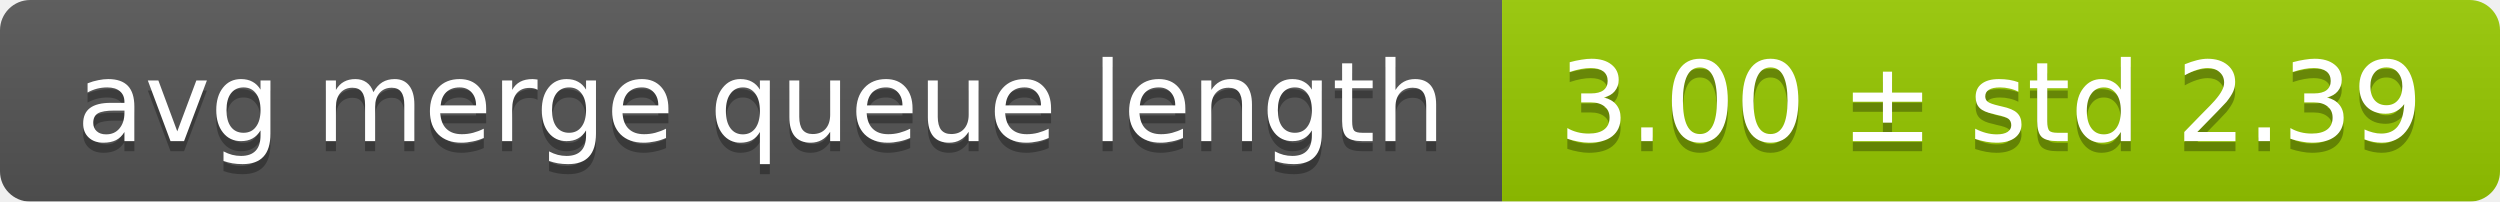
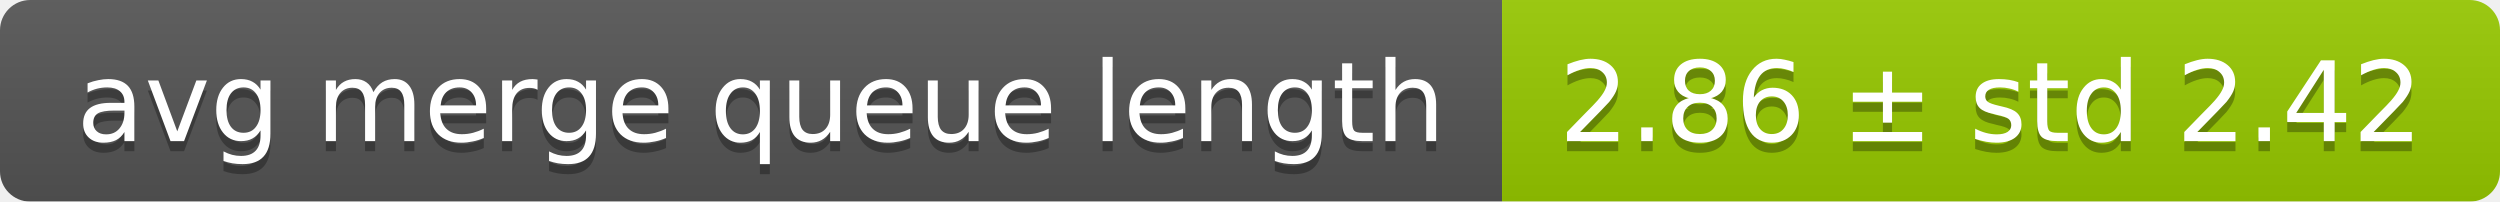
<svg xmlns="http://www.w3.org/2000/svg" width="248" height="20">
  <linearGradient id="smooth" x2="0" y2="100%">
    <stop offset="0" stop-color="#bbb" stop-opacity=".1" />
    <stop offset="1" stop-opacity=".1" />
  </linearGradient>
  <mask id="round">
    <rect width="248" height="20" rx="3" fill="#fff" />
  </mask>
  <g mask="url(#round)">
    <rect width="149" height="20" fill="#555" />
    <rect x="149" width="99" height="20" fill="#97ca00" />
    <rect width="248" height="20" fill="url(#smooth)" />
  </g>
  <g fill="#fff" text-anchor="middle" font-family="DejaVu Sans,Verdana,Geneva,sans-serif" font-size="11">
    <text x="75.5" y="15" fill="#010101" fill-opacity=".3">avg merge queue length</text>
    <text x="75.5" y="14">avg merge queue length</text>
-     <text x="197.5" y="15" fill="#010101" fill-opacity=".3">3.00 ± std 2.39</text>
-     <text x="197.5" y="14">3.00 ± std 2.39</text>
+     <text x="197.5" y="15" fill="#010101" fill-opacity=".3">2.86 ± std 2.42</text>
+     <text x="197.5" y="14">2.86 ± std 2.42</text>
  </g>
</svg>
